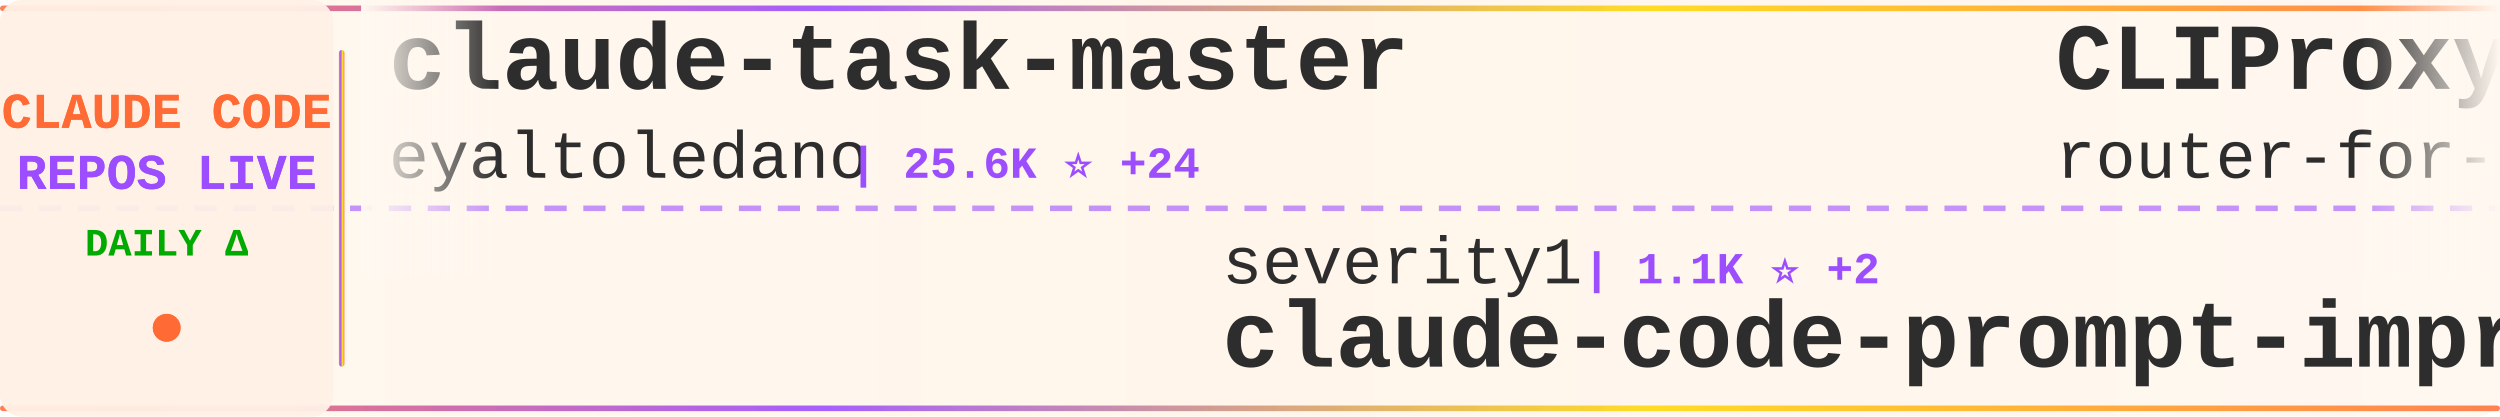
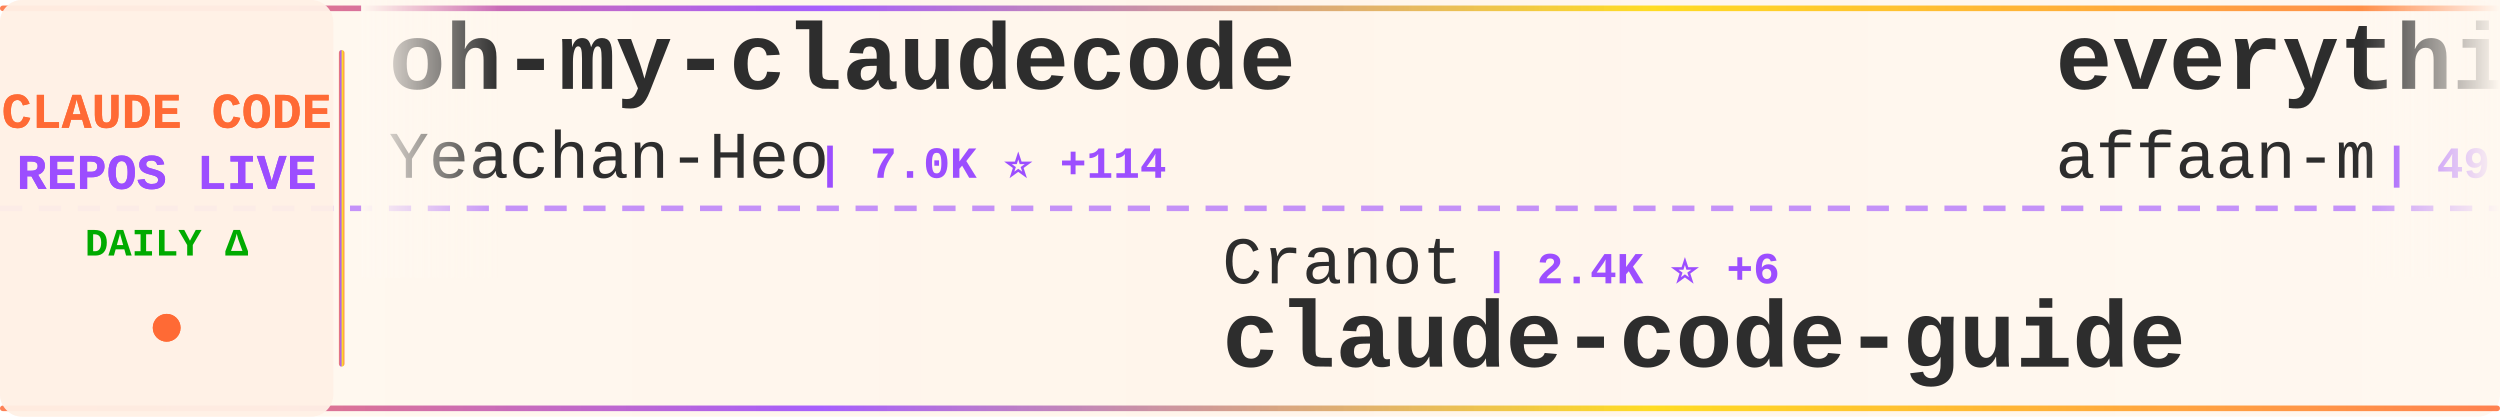
<svg xmlns="http://www.w3.org/2000/svg" width="900" height="150">
  <defs>
    <linearGradient id="tickerBg" x1="0%" y1="0%" x2="100%" y2="0%">
      <stop offset="0%" style="stop-color:#fff8f0;stop-opacity:0.98" />
      <stop offset="50%" style="stop-color:#fff5eb;stop-opacity:1" />
      <stop offset="100%" style="stop-color:#fff8f0;stop-opacity:0.98" />
    </linearGradient>
    <linearGradient id="borderGrad" x1="0%" y1="0%" x2="100%" y2="0%">
      <stop offset="0%" style="stop-color:#FF6B35;stop-opacity:0.85">
        <animate attributeName="stop-opacity" values="0.85;1;0.85" dur="2s" repeatCount="indefinite" />
      </stop>
      <stop offset="33%" style="stop-color:#9C4EFF;stop-opacity:0.9">
        <animate attributeName="stop-opacity" values="0.9;1;0.9" dur="2.2s" repeatCount="indefinite" />
      </stop>
      <stop offset="66%" style="stop-color:#FFD700;stop-opacity:0.85">
        <animate attributeName="stop-opacity" values="0.85;1;0.85" dur="1.8s" repeatCount="indefinite" />
      </stop>
      <stop offset="100%" style="stop-color:#FF6B35;stop-opacity:0.85">
        <animate attributeName="stop-opacity" values="0.85;1;0.85" dur="2s" repeatCount="indefinite" />
      </stop>
    </linearGradient>
    <filter id="textGlow">
      <feGaussianBlur stdDeviation="0.15" result="coloredBlur" />
      <feMerge>
        <feMergeNode in="coloredBlur" />
        <feMergeNode in="SourceGraphic" />
      </feMerge>
    </filter>
    <filter id="metricGlow">
      <feGaussianBlur stdDeviation="0.2" result="coloredBlur" />
      <feMerge>
        <feMergeNode in="coloredBlur" />
        <feMergeNode in="SourceGraphic" />
      </feMerge>
    </filter>
    <linearGradient id="leftFade" x1="0%" y1="0%" x2="100%" y2="0%">
      <stop offset="0%" style="stop-color:#fff8f0;stop-opacity:1" />
      <stop offset="100%" style="stop-color:#fff8f0;stop-opacity:0" />
    </linearGradient>
    <linearGradient id="rightFade" x1="0%" y1="0%" x2="100%" y2="0%">
      <stop offset="0%" style="stop-color:#fff8f0;stop-opacity:0" />
      <stop offset="100%" style="stop-color:#fff8f0;stop-opacity:1" />
    </linearGradient>
  </defs>
  <rect width="900" height="150" fill="url(#tickerBg)" rx="8" />
  <rect x="0" y="2" width="900" height="2" fill="url(#borderGrad)" rx="1" />
  <rect x="0" y="146" width="900" height="2" fill="url(#borderGrad)" rx="1" />
  <line x1="0" y1="75" x2="900" y2="75" stroke="#9C4EFF" stroke-width="2" stroke-dasharray="8 6" opacity="0.6" />
  <rect x="0" y="0" width="120" height="150" fill="#fff0e6" opacity="0.95" rx="8" />
  <text x="60" y="46" font-family="'Courier New', monospace" font-size="18" font-weight="bold" fill="#FF6B35" text-anchor="middle" filter="url(#textGlow)">
    CLAUDE CODE
  </text>
  <text x="60" y="68" font-family="'Courier New', monospace" font-size="18" font-weight="bold" fill="#9C4EFF" text-anchor="middle" filter="url(#textGlow)">
    REPOS LIVE
  </text>
  <text x="60" y="92" font-family="'Courier New', monospace" font-size="14" font-weight="bold" fill="#00aa00" text-anchor="middle">
    DAILY Δ
  </text>
  <circle cx="60" cy="118" r="5" fill="#FF6B35" filter="url(#metricGlow)">
    <animate attributeName="r" values="4;6;4" dur="1.5s" repeatCount="indefinite" />
    <animate attributeName="opacity" values="0.6;1;0.6" dur="1.5s" repeatCount="indefinite" />
  </circle>
  <rect x="122" y="18" width="2" height="114" fill="url(#borderGrad)" rx="1" />
  <clipPath id="tickerClip">
    <rect x="130" y="0" width="770" height="150" />
  </clipPath>
  <g clip-path="url(#tickerClip)">
    <g id="tickerItems">
      <animateTransform attributeName="transform" attributeType="XML" type="translate" from="0 0" to="-3000 0" dur="54s" repeatCount="indefinite" />
      <g transform="translate(0, 0)">
-         <text x="140" y="32" font-family="'Courier New', monospace" font-size="34" font-weight="bold" fill="#2d2d2d">claude-task-master</text>
-         <text x="140" y="64" font-family="'Courier New', monospace" font-size="24" font-weight="normal" fill="#2d2d2d" opacity="1.0">eyaltoledano</text>
-         <text x="306" y="64" font-family="'Courier New', monospace" font-size="16" font-weight="bold" fill="#9C4EFF"> | 25.6K ⭐ +24</text>
+         <text x="140" y="32" font-family="'Courier New', monospace" font-size="34" font-weight="bold" fill="#2d2d2d">oh-my-claudecode</text>
+         <text x="140" y="64" font-family="'Courier New', monospace" font-size="24" font-weight="normal" fill="#2d2d2d" opacity="1.0">Yeachan-Heo</text>
+         <text x="294" y="64" font-family="'Courier New', monospace" font-size="16" font-weight="bold" fill="#9C4EFF"> | 7.0K ⭐ +114</text>
      </g>
      <g transform="translate(300, 0)">
-         <text x="140" y="102" font-family="'Courier New', monospace" font-size="24" font-weight="normal" fill="#2d2d2d" opacity="1.0">severity1</text>
-         <text x="270" y="102" font-family="'Courier New', monospace" font-size="16" font-weight="bold" fill="#9C4EFF"> | 1.1K ⭐ +2</text>
-         <text x="140" y="132" font-family="'Courier New', monospace" font-size="34" font-weight="bold" fill="#2d2d2d">claude-code-prompt-impro...</text>
+         <text x="140" y="102" font-family="'Courier New', monospace" font-size="24" font-weight="normal" fill="#2d2d2d" opacity="1.0">Cranot</text>
+         <text x="234" y="102" font-family="'Courier New', monospace" font-size="16" font-weight="bold" fill="#9C4EFF"> | 2.4K ⭐ +6</text>
+         <text x="140" y="132" font-family="'Courier New', monospace" font-size="34" font-weight="bold" fill="#2d2d2d">claude-code-guide</text>
      </g>
      <g transform="translate(600, 0)">
-         <text x="140" y="32" font-family="'Courier New', monospace" font-size="34" font-weight="bold" fill="#2d2d2d">CLIProxyAPI</text>
-         <text x="140" y="64" font-family="'Courier New', monospace" font-size="24" font-weight="normal" fill="#2d2d2d" opacity="1.0">router-for-me</text>
-         <text x="318" y="64" font-family="'Courier New', monospace" font-size="16" font-weight="bold" fill="#9C4EFF"> | 11.3K ⭐ +102</text>
+         <text x="140" y="32" font-family="'Courier New', monospace" font-size="34" font-weight="bold" fill="#2d2d2d">everything-claude-code</text>
+         <text x="140" y="64" font-family="'Courier New', monospace" font-size="24" font-weight="normal" fill="#2d2d2d" opacity="1.0">affaan-m</text>
+         <text x="258" y="64" font-family="'Courier New', monospace" font-size="16" font-weight="bold" fill="#9C4EFF"> | 49.8K ⭐ +477</text>
      </g>
      <g transform="translate(900, 0)">
-         <text x="140" y="102" font-family="'Courier New', monospace" font-size="24" font-weight="normal" fill="#2d2d2d" opacity="1.0">Yeachan-Heo</text>
-         <text x="294" y="102" font-family="'Courier New', monospace" font-size="16" font-weight="bold" fill="#9C4EFF"> | 7.0K ⭐ +70</text>
-         <text x="140" y="132" font-family="'Courier New', monospace" font-size="34" font-weight="bold" fill="#2d2d2d">oh-my-claudecode</text>
+         <text x="140" y="102" font-family="'Courier New', monospace" font-size="24" font-weight="normal" fill="#2d2d2d" opacity="1.0">ding113</text>
+         <text x="246" y="102" font-family="'Courier New', monospace" font-size="16" font-weight="bold" fill="#9C4EFF"> | 1.5K ⭐ +7</text>
+         <text x="140" y="132" font-family="'Courier New', monospace" font-size="34" font-weight="bold" fill="#2d2d2d">claude-code-hub</text>
      </g>
      <g transform="translate(1200, 0)">
-         <text x="140" y="32" font-family="'Courier New', monospace" font-size="34" font-weight="bold" fill="#2d2d2d">sc-claude-code-files</text>
-         <text x="140" y="64" font-family="'Courier New', monospace" font-size="24" font-weight="normal" fill="#2d2d2d" opacity="1.0">https-deeplearning-ai</text>
-         <text x="414" y="64" font-family="'Courier New', monospace" font-size="16" font-weight="bold" fill="#9C4EFF"> | 421 ⭐ +3</text>
+         <text x="140" y="32" font-family="'Courier New', monospace" font-size="34" font-weight="bold" fill="#2d2d2d">claude-code-ide.el</text>
+         <text x="140" y="64" font-family="'Courier New', monospace" font-size="24" font-weight="normal" fill="#2d2d2d" opacity="1.0">manzaltu</text>
+         <text x="258" y="64" font-family="'Courier New', monospace" font-size="16" font-weight="bold" fill="#9C4EFF"> | 1.4K ⭐ +2</text>
      </g>
      <g transform="translate(1500, 0)">
-         <text x="140" y="102" font-family="'Courier New', monospace" font-size="24" font-weight="normal" fill="#2d2d2d" opacity="1.0">centminmod</text>
-         <text x="282" y="102" font-family="'Courier New', monospace" font-size="16" font-weight="bold" fill="#9C4EFF"> | 1.9K ⭐ +5</text>
-         <text x="140" y="132" font-family="'Courier New', monospace" font-size="34" font-weight="bold" fill="#2d2d2d">my-claude-code-setup</text>
+         <text x="140" y="102" font-family="'Courier New', monospace" font-size="24" font-weight="normal" fill="#2d2d2d" opacity="1.0">anthropics</text>
+         <text x="282" y="102" font-family="'Courier New', monospace" font-size="16" font-weight="bold" fill="#9C4EFF"> | 69.3K ⭐ +596</text>
+         <text x="140" y="132" font-family="'Courier New', monospace" font-size="34" font-weight="bold" fill="#2d2d2d">claude-code</text>
      </g>
      <g transform="translate(1800, 0)">
-         <text x="140" y="32" font-family="'Courier New', monospace" font-size="34" font-weight="bold" fill="#2d2d2d">wechat-bot</text>
-         <text x="140" y="64" font-family="'Courier New', monospace" font-size="24" font-weight="normal" fill="#2d2d2d" opacity="1.0">cixingguangming55555</text>
-         <text x="402" y="64" font-family="'Courier New', monospace" font-size="16" font-weight="bold" fill="#9C4EFF"> | 2.5K ⭐</text>
+         <text x="140" y="32" font-family="'Courier New', monospace" font-size="34" font-weight="bold" fill="#2d2d2d">superpowers</text>
+         <text x="140" y="64" font-family="'Courier New', monospace" font-size="24" font-weight="normal" fill="#2d2d2d" opacity="1.0">obra</text>
+         <text x="210" y="64" font-family="'Courier New', monospace" font-size="16" font-weight="bold" fill="#9C4EFF"> | 58.8K ⭐ +1.4K</text>
      </g>
      <g transform="translate(2100, 0)">
-         <text x="140" y="102" font-family="'Courier New', monospace" font-size="24" font-weight="normal" fill="#2d2d2d" opacity="1.0">anthropics</text>
-         <text x="282" y="102" font-family="'Courier New', monospace" font-size="16" font-weight="bold" fill="#9C4EFF"> | 69.1K ⭐ +571</text>
-         <text x="140" y="132" font-family="'Courier New', monospace" font-size="34" font-weight="bold" fill="#2d2d2d">claude-code</text>
+         <text x="140" y="102" font-family="'Courier New', monospace" font-size="24" font-weight="normal" fill="#2d2d2d" opacity="1.0">peterkrueck</text>
+         <text x="294" y="102" font-family="'Courier New', monospace" font-size="16" font-weight="bold" fill="#9C4EFF"> | 1.3K ⭐ +2</text>
+         <text x="140" y="132" font-family="'Courier New', monospace" font-size="34" font-weight="bold" fill="#2d2d2d">Claude-Code-Development-...</text>
      </g>
      <g transform="translate(2400, 0)">
-         <text x="140" y="32" font-family="'Courier New', monospace" font-size="34" font-weight="bold" fill="#2d2d2d">claude-code-spec-workflo...</text>
-         <text x="140" y="64" font-family="'Courier New', monospace" font-size="24" font-weight="normal" fill="#2d2d2d" opacity="1.0">Pimzino</text>
-         <text x="246" y="64" font-family="'Courier New', monospace" font-size="16" font-weight="bold" fill="#9C4EFF"> | 3.4K ⭐ +5</text>
+         <text x="140" y="32" font-family="'Courier New', monospace" font-size="34" font-weight="bold" fill="#2d2d2d">claude-code-cheat-sheet</text>
+         <text x="140" y="64" font-family="'Courier New', monospace" font-size="24" font-weight="normal" fill="#2d2d2d" opacity="1.0">Njengah</text>
+         <text x="246" y="64" font-family="'Courier New', monospace" font-size="16" font-weight="bold" fill="#9C4EFF"> | 1.4K ⭐ +4</text>
      </g>
      <g transform="translate(2700, 0)">
-         <text x="140" y="102" font-family="'Courier New', monospace" font-size="24" font-weight="normal" fill="#2d2d2d" opacity="1.0">BloopAI</text>
-         <text x="246" y="102" font-family="'Courier New', monospace" font-size="16" font-weight="bold" fill="#9C4EFF"> | 21.6K ⭐ +56</text>
-         <text x="140" y="132" font-family="'Courier New', monospace" font-size="34" font-weight="bold" fill="#2d2d2d">vibe-kanban</text>
+         <text x="140" y="102" font-family="'Courier New', monospace" font-size="24" font-weight="normal" fill="#2d2d2d" opacity="1.0">code-yeongyu</text>
+         <text x="306" y="102" font-family="'Courier New', monospace" font-size="16" font-weight="bold" fill="#9C4EFF"> | 33.3K ⭐ +362</text>
+         <text x="140" y="132" font-family="'Courier New', monospace" font-size="34" font-weight="bold" fill="#2d2d2d">oh-my-opencode</text>
      </g>
      <g transform="translate(3000, 0)">
-         <text x="140" y="32" font-family="'Courier New', monospace" font-size="34" font-weight="bold" fill="#2d2d2d">claude-task-master</text>
-         <text x="140" y="64" font-family="'Courier New', monospace" font-size="24" font-weight="normal" fill="#2d2d2d" opacity="1.0">eyaltoledano</text>
-         <text x="306" y="64" font-family="'Courier New', monospace" font-size="16" font-weight="bold" fill="#9C4EFF"> | 25.6K ⭐ +24</text>
+         <text x="140" y="32" font-family="'Courier New', monospace" font-size="34" font-weight="bold" fill="#2d2d2d">oh-my-claudecode</text>
+         <text x="140" y="64" font-family="'Courier New', monospace" font-size="24" font-weight="normal" fill="#2d2d2d" opacity="1.0">Yeachan-Heo</text>
+         <text x="294" y="64" font-family="'Courier New', monospace" font-size="16" font-weight="bold" fill="#9C4EFF"> | 7.0K ⭐ +114</text>
      </g>
      <g transform="translate(3300, 0)">
-         <text x="140" y="102" font-family="'Courier New', monospace" font-size="24" font-weight="normal" fill="#2d2d2d" opacity="1.0">severity1</text>
-         <text x="270" y="102" font-family="'Courier New', monospace" font-size="16" font-weight="bold" fill="#9C4EFF"> | 1.1K ⭐ +2</text>
-         <text x="140" y="132" font-family="'Courier New', monospace" font-size="34" font-weight="bold" fill="#2d2d2d">claude-code-prompt-impro...</text>
+         <text x="140" y="102" font-family="'Courier New', monospace" font-size="24" font-weight="normal" fill="#2d2d2d" opacity="1.0">Cranot</text>
+         <text x="234" y="102" font-family="'Courier New', monospace" font-size="16" font-weight="bold" fill="#9C4EFF"> | 2.4K ⭐ +6</text>
+         <text x="140" y="132" font-family="'Courier New', monospace" font-size="34" font-weight="bold" fill="#2d2d2d">claude-code-guide</text>
      </g>
      <g transform="translate(3600, 0)">
-         <text x="140" y="32" font-family="'Courier New', monospace" font-size="34" font-weight="bold" fill="#2d2d2d">CLIProxyAPI</text>
-         <text x="140" y="64" font-family="'Courier New', monospace" font-size="24" font-weight="normal" fill="#2d2d2d" opacity="1.0">router-for-me</text>
-         <text x="318" y="64" font-family="'Courier New', monospace" font-size="16" font-weight="bold" fill="#9C4EFF"> | 11.3K ⭐ +102</text>
+         <text x="140" y="32" font-family="'Courier New', monospace" font-size="34" font-weight="bold" fill="#2d2d2d">everything-claude-code</text>
+         <text x="140" y="64" font-family="'Courier New', monospace" font-size="24" font-weight="normal" fill="#2d2d2d" opacity="1.0">affaan-m</text>
+         <text x="258" y="64" font-family="'Courier New', monospace" font-size="16" font-weight="bold" fill="#9C4EFF"> | 49.8K ⭐ +477</text>
      </g>
      <g transform="translate(3900, 0)">
-         <text x="140" y="102" font-family="'Courier New', monospace" font-size="24" font-weight="normal" fill="#2d2d2d" opacity="1.0">Yeachan-Heo</text>
-         <text x="294" y="102" font-family="'Courier New', monospace" font-size="16" font-weight="bold" fill="#9C4EFF"> | 7.0K ⭐ +70</text>
-         <text x="140" y="132" font-family="'Courier New', monospace" font-size="34" font-weight="bold" fill="#2d2d2d">oh-my-claudecode</text>
+         <text x="140" y="102" font-family="'Courier New', monospace" font-size="24" font-weight="normal" fill="#2d2d2d" opacity="1.0">ding113</text>
+         <text x="246" y="102" font-family="'Courier New', monospace" font-size="16" font-weight="bold" fill="#9C4EFF"> | 1.5K ⭐ +7</text>
+         <text x="140" y="132" font-family="'Courier New', monospace" font-size="34" font-weight="bold" fill="#2d2d2d">claude-code-hub</text>
      </g>
    </g>
  </g>
  <rect x="130" y="0" width="50" height="100" fill="url(#leftFade)" />
  <rect x="850" y="0" width="50" height="100" fill="url(#rightFade)" />
</svg>
